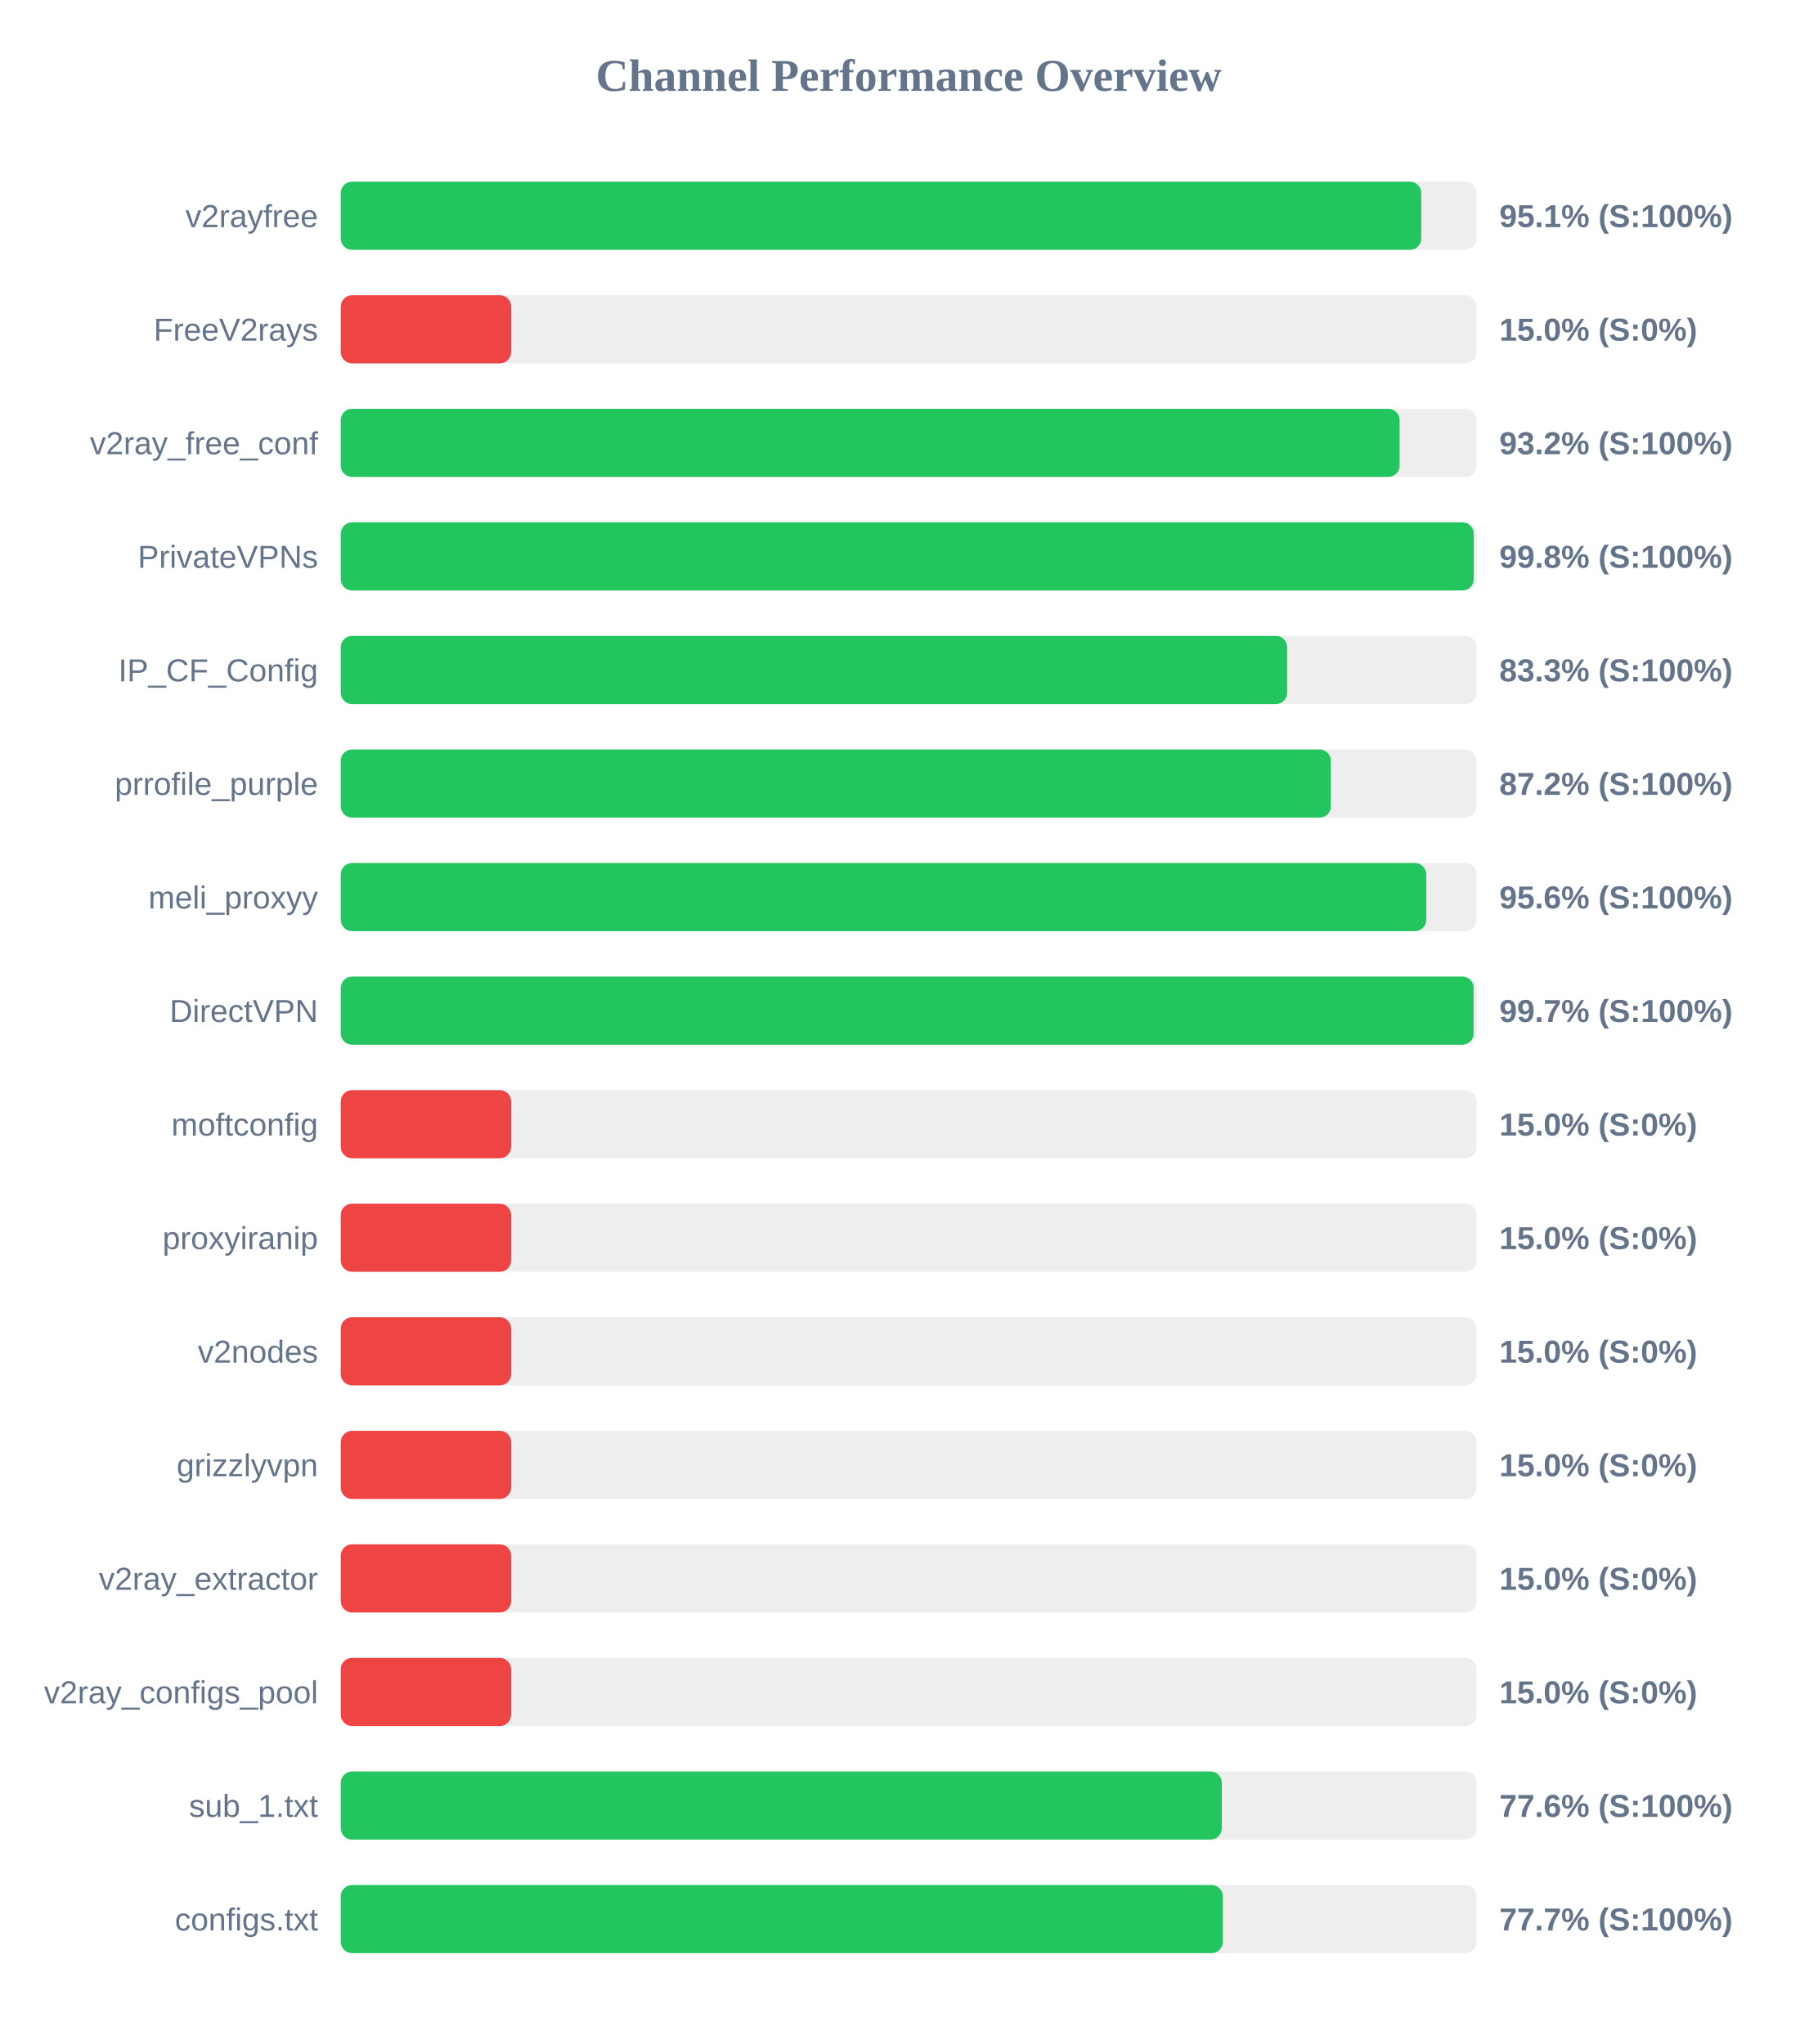
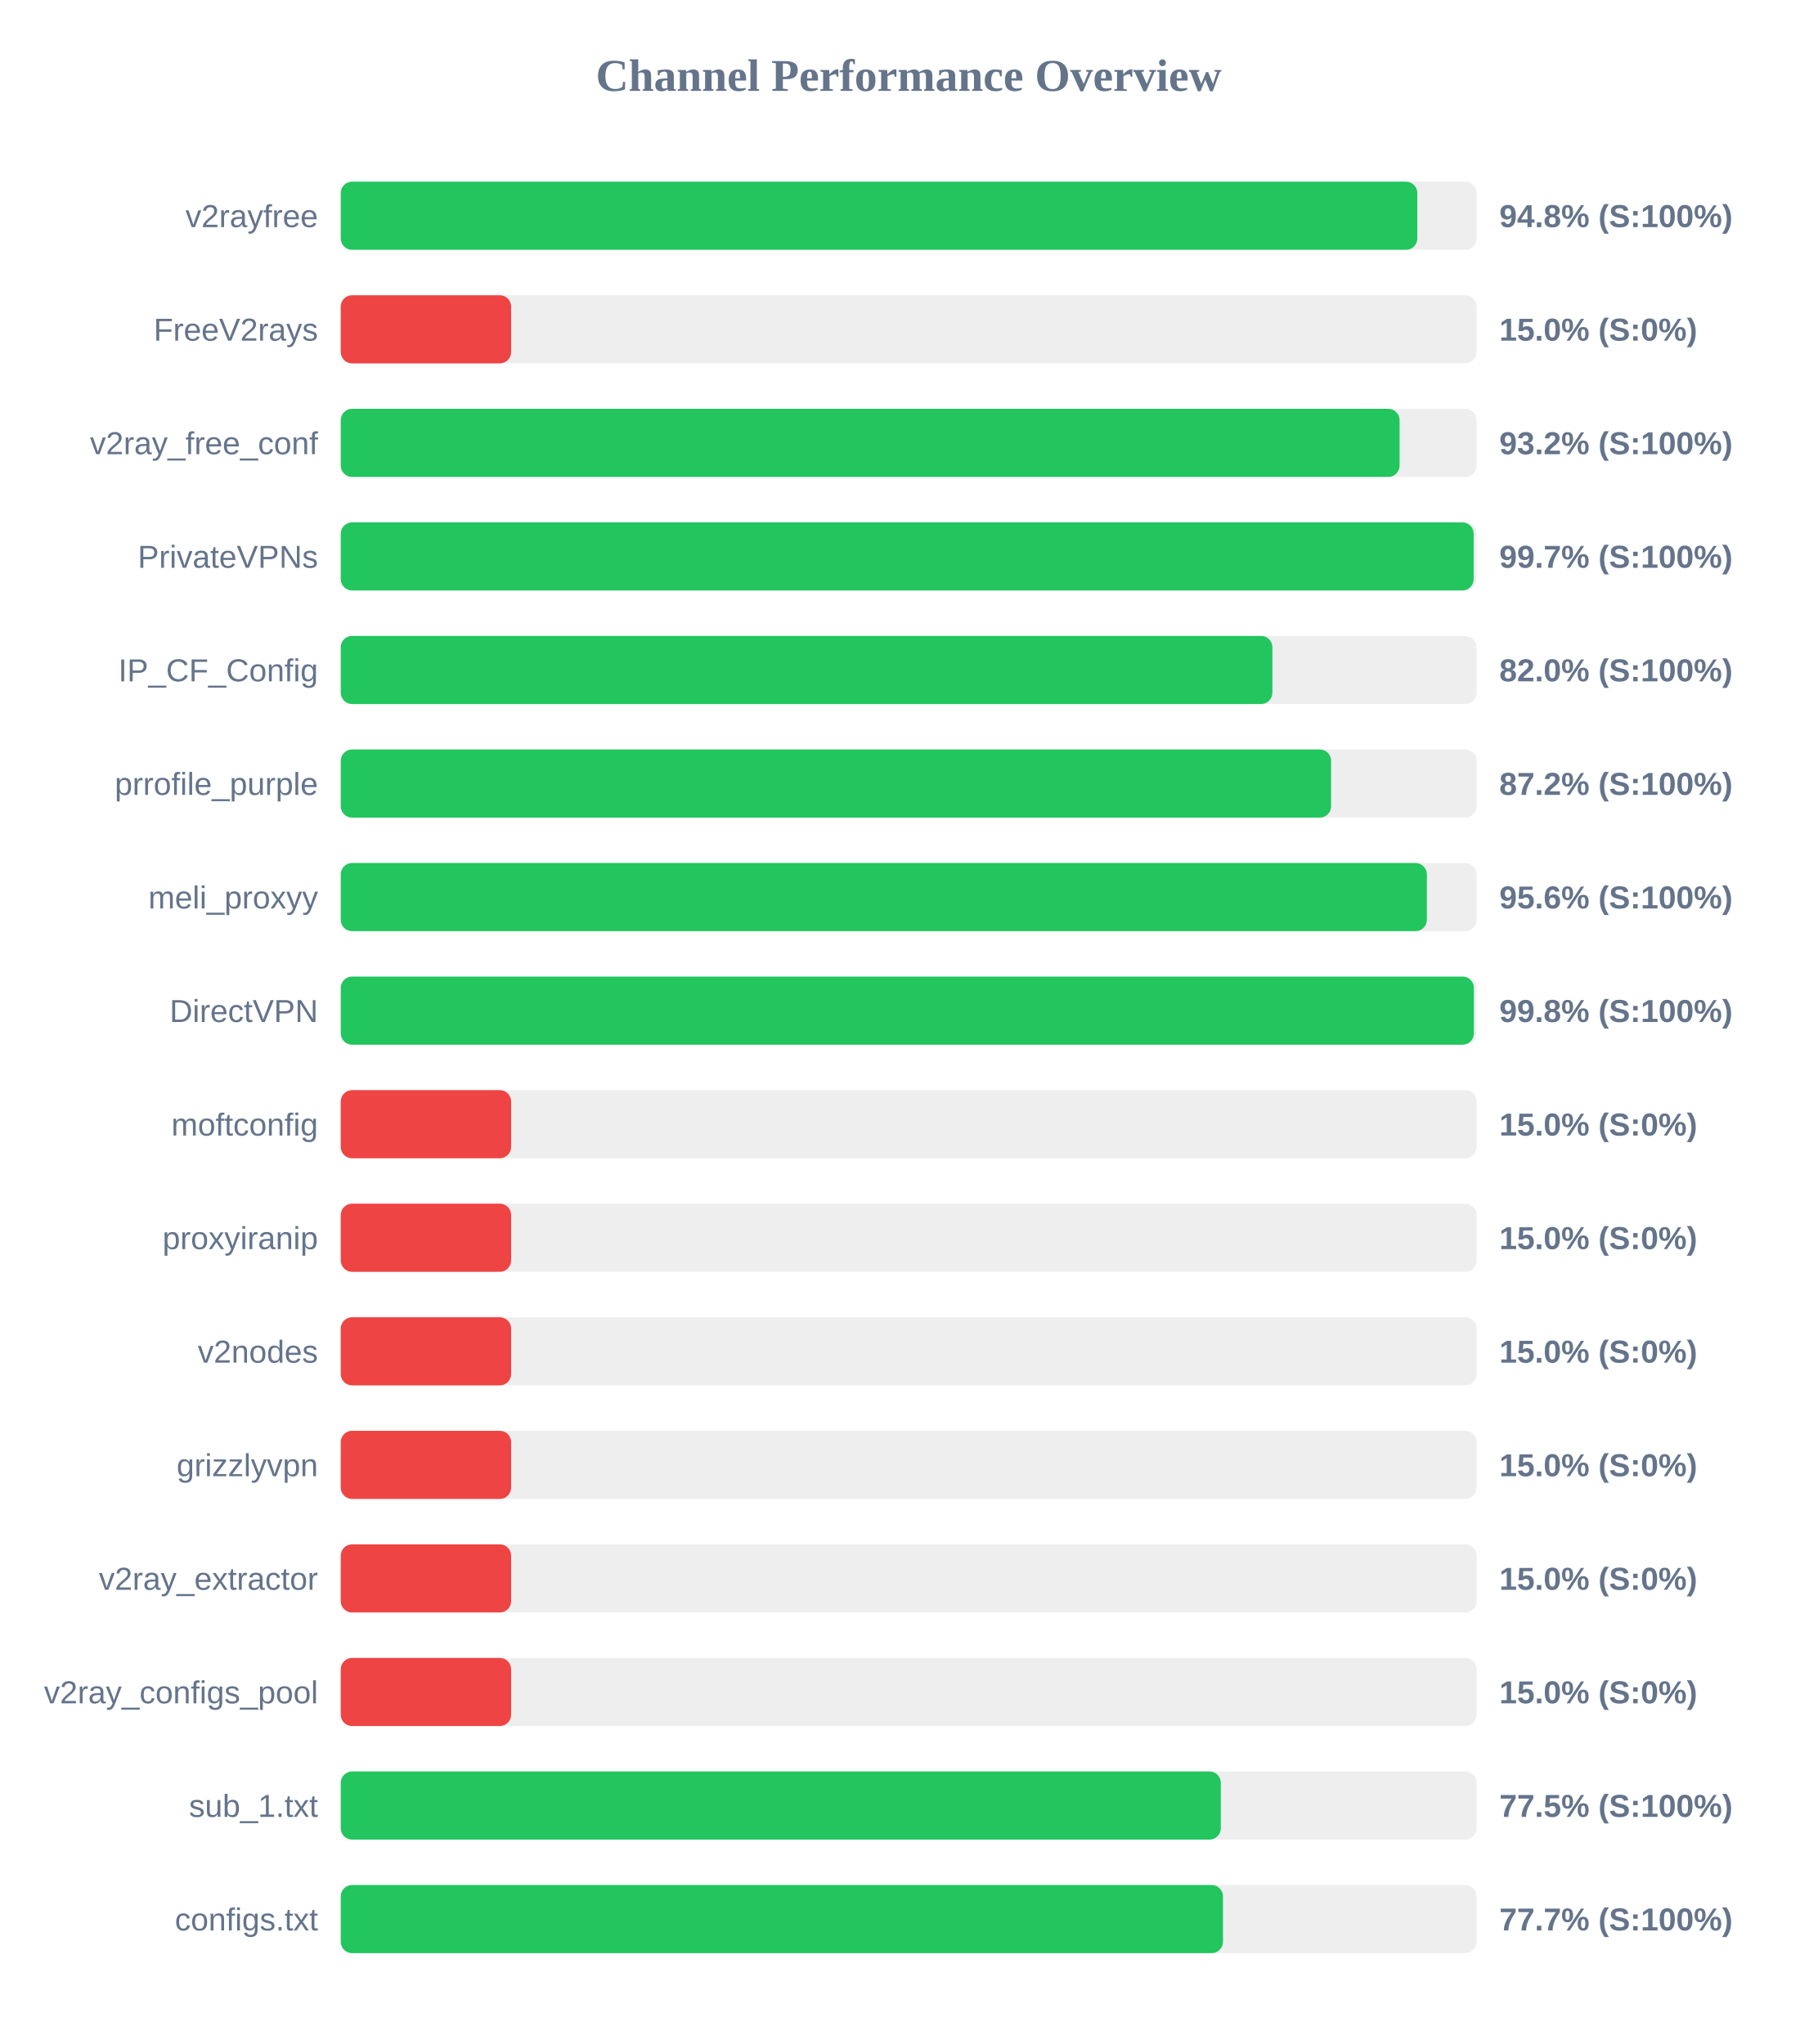
<svg xmlns="http://www.w3.org/2000/svg" width="800" height="900" version="1.1">
  <style>
        .row { font: 14px Arial; fill: #64748b; }
        .score { font: bold 14px Arial; fill: #64748b; }
    </style>
  <text x="400" y="40" text-anchor="middle" font-size="20px" font-weight="bold" fill="#64748b">Channel Performance Overview</text>
  <rect x="150" y="80" width="500" height="30" fill="#eee" rx="5" />
-   <rect x="150" y="80" width="475.65" height="30" fill="#22c55e" rx="5" />
+   <rect x="150" y="80" width="473.9" height="30" fill="#22c55e" rx="5" />
  <text x="140" y="100" text-anchor="end" class="row">v2rayfree</text>
-   <text x="660" y="100" text-anchor="start" class="score">95.1% (S:100%)</text>
+   <text x="660" y="100" text-anchor="start" class="score">94.8% (S:100%)</text>
  <rect x="150" y="130" width="500" height="30" fill="#eee" rx="5" />
  <rect x="150" y="130" width="75.0" height="30" fill="#ef4444" rx="5" />
  <text x="140" y="150" text-anchor="end" class="row">FreeV2rays</text>
  <text x="660" y="150" text-anchor="start" class="score">15.0% (S:0%)</text>
  <rect x="150" y="180" width="500" height="30" fill="#eee" rx="5" />
  <rect x="150" y="180" width="466.1" height="30" fill="#22c55e" rx="5" />
  <text x="140" y="200" text-anchor="end" class="row">v2ray_free_conf</text>
  <text x="660" y="200" text-anchor="start" class="score">93.2% (S:100%)</text>
  <rect x="150" y="230" width="500" height="30" fill="#eee" rx="5" />
-   <rect x="150" y="230" width="498.75" height="30" fill="#22c55e" rx="5" />
+   <rect x="150" y="230" width="498.7" height="30" fill="#22c55e" rx="5" />
  <text x="140" y="250" text-anchor="end" class="row">PrivateVPNs</text>
-   <text x="660" y="250" text-anchor="start" class="score">99.8% (S:100%)</text>
+   <text x="660" y="250" text-anchor="start" class="score">99.7% (S:100%)</text>
  <rect x="150" y="280" width="500" height="30" fill="#eee" rx="5" />
-   <rect x="150" y="280" width="416.6" height="30" fill="#22c55e" rx="5" />
+   <rect x="150" y="280" width="410.1" height="30" fill="#22c55e" rx="5" />
  <text x="140" y="300" text-anchor="end" class="row">IP_CF_Config</text>
-   <text x="660" y="300" text-anchor="start" class="score">83.3% (S:100%)</text>
+   <text x="660" y="300" text-anchor="start" class="score">82.0% (S:100%)</text>
  <rect x="150" y="330" width="500" height="30" fill="#eee" rx="5" />
-   <rect x="150" y="330" width="435.85" height="30" fill="#22c55e" rx="5" />
+   <rect x="150" y="330" width="435.95" height="30" fill="#22c55e" rx="5" />
  <text x="140" y="350" text-anchor="end" class="row">prrofile_purple</text>
  <text x="660" y="350" text-anchor="start" class="score">87.2% (S:100%)</text>
  <rect x="150" y="380" width="500" height="30" fill="#eee" rx="5" />
-   <rect x="150" y="380" width="477.85" height="30" fill="#22c55e" rx="5" />
+   <rect x="150" y="380" width="478.1" height="30" fill="#22c55e" rx="5" />
  <text x="140" y="400" text-anchor="end" class="row">meli_proxyy</text>
  <text x="660" y="400" text-anchor="start" class="score">95.6% (S:100%)</text>
  <rect x="150" y="430" width="500" height="30" fill="#eee" rx="5" />
-   <rect x="150" y="430" width="498.7" height="30" fill="#22c55e" rx="5" />
+   <rect x="150" y="430" width="498.8" height="30" fill="#22c55e" rx="5" />
  <text x="140" y="450" text-anchor="end" class="row">DirectVPN</text>
-   <text x="660" y="450" text-anchor="start" class="score">99.7% (S:100%)</text>
+   <text x="660" y="450" text-anchor="start" class="score">99.8% (S:100%)</text>
  <rect x="150" y="480" width="500" height="30" fill="#eee" rx="5" />
  <rect x="150" y="480" width="75.0" height="30" fill="#ef4444" rx="5" />
  <text x="140" y="500" text-anchor="end" class="row">moftconfig</text>
  <text x="660" y="500" text-anchor="start" class="score">15.0% (S:0%)</text>
  <rect x="150" y="530" width="500" height="30" fill="#eee" rx="5" />
  <rect x="150" y="530" width="75.0" height="30" fill="#ef4444" rx="5" />
  <text x="140" y="550" text-anchor="end" class="row">proxyiranip</text>
  <text x="660" y="550" text-anchor="start" class="score">15.0% (S:0%)</text>
  <rect x="150" y="580" width="500" height="30" fill="#eee" rx="5" />
  <rect x="150" y="580" width="75.0" height="30" fill="#ef4444" rx="5" />
  <text x="140" y="600" text-anchor="end" class="row">v2nodes</text>
  <text x="660" y="600" text-anchor="start" class="score">15.0% (S:0%)</text>
  <rect x="150" y="630" width="500" height="30" fill="#eee" rx="5" />
  <rect x="150" y="630" width="75.0" height="30" fill="#ef4444" rx="5" />
  <text x="140" y="650" text-anchor="end" class="row">grizzlyvpn</text>
  <text x="660" y="650" text-anchor="start" class="score">15.0% (S:0%)</text>
  <rect x="150" y="680" width="500" height="30" fill="#eee" rx="5" />
  <rect x="150" y="680" width="75.0" height="30" fill="#ef4444" rx="5" />
  <text x="140" y="700" text-anchor="end" class="row">v2ray_extractor</text>
  <text x="660" y="700" text-anchor="start" class="score">15.0% (S:0%)</text>
  <rect x="150" y="730" width="500" height="30" fill="#eee" rx="5" />
  <rect x="150" y="730" width="75.0" height="30" fill="#ef4444" rx="5" />
  <text x="140" y="750" text-anchor="end" class="row">v2ray_configs_pool</text>
  <text x="660" y="750" text-anchor="start" class="score">15.0% (S:0%)</text>
  <rect x="150" y="780" width="500" height="30" fill="#eee" rx="5" />
-   <rect x="150" y="780" width="387.85" height="30" fill="#22c55e" rx="5" />
+   <rect x="150" y="780" width="387.4" height="30" fill="#22c55e" rx="5" />
  <text x="140" y="800" text-anchor="end" class="row">sub_1.txt</text>
-   <text x="660" y="800" text-anchor="start" class="score">77.6% (S:100%)</text>
+   <text x="660" y="800" text-anchor="start" class="score">77.5% (S:100%)</text>
  <rect x="150" y="830" width="500" height="30" fill="#eee" rx="5" />
-   <rect x="150" y="830" width="388.3" height="30" fill="#22c55e" rx="5" />
+   <rect x="150" y="830" width="388.35" height="30" fill="#22c55e" rx="5" />
  <text x="140" y="850" text-anchor="end" class="row">configs.txt</text>
  <text x="660" y="850" text-anchor="start" class="score">77.7% (S:100%)</text>
</svg>
